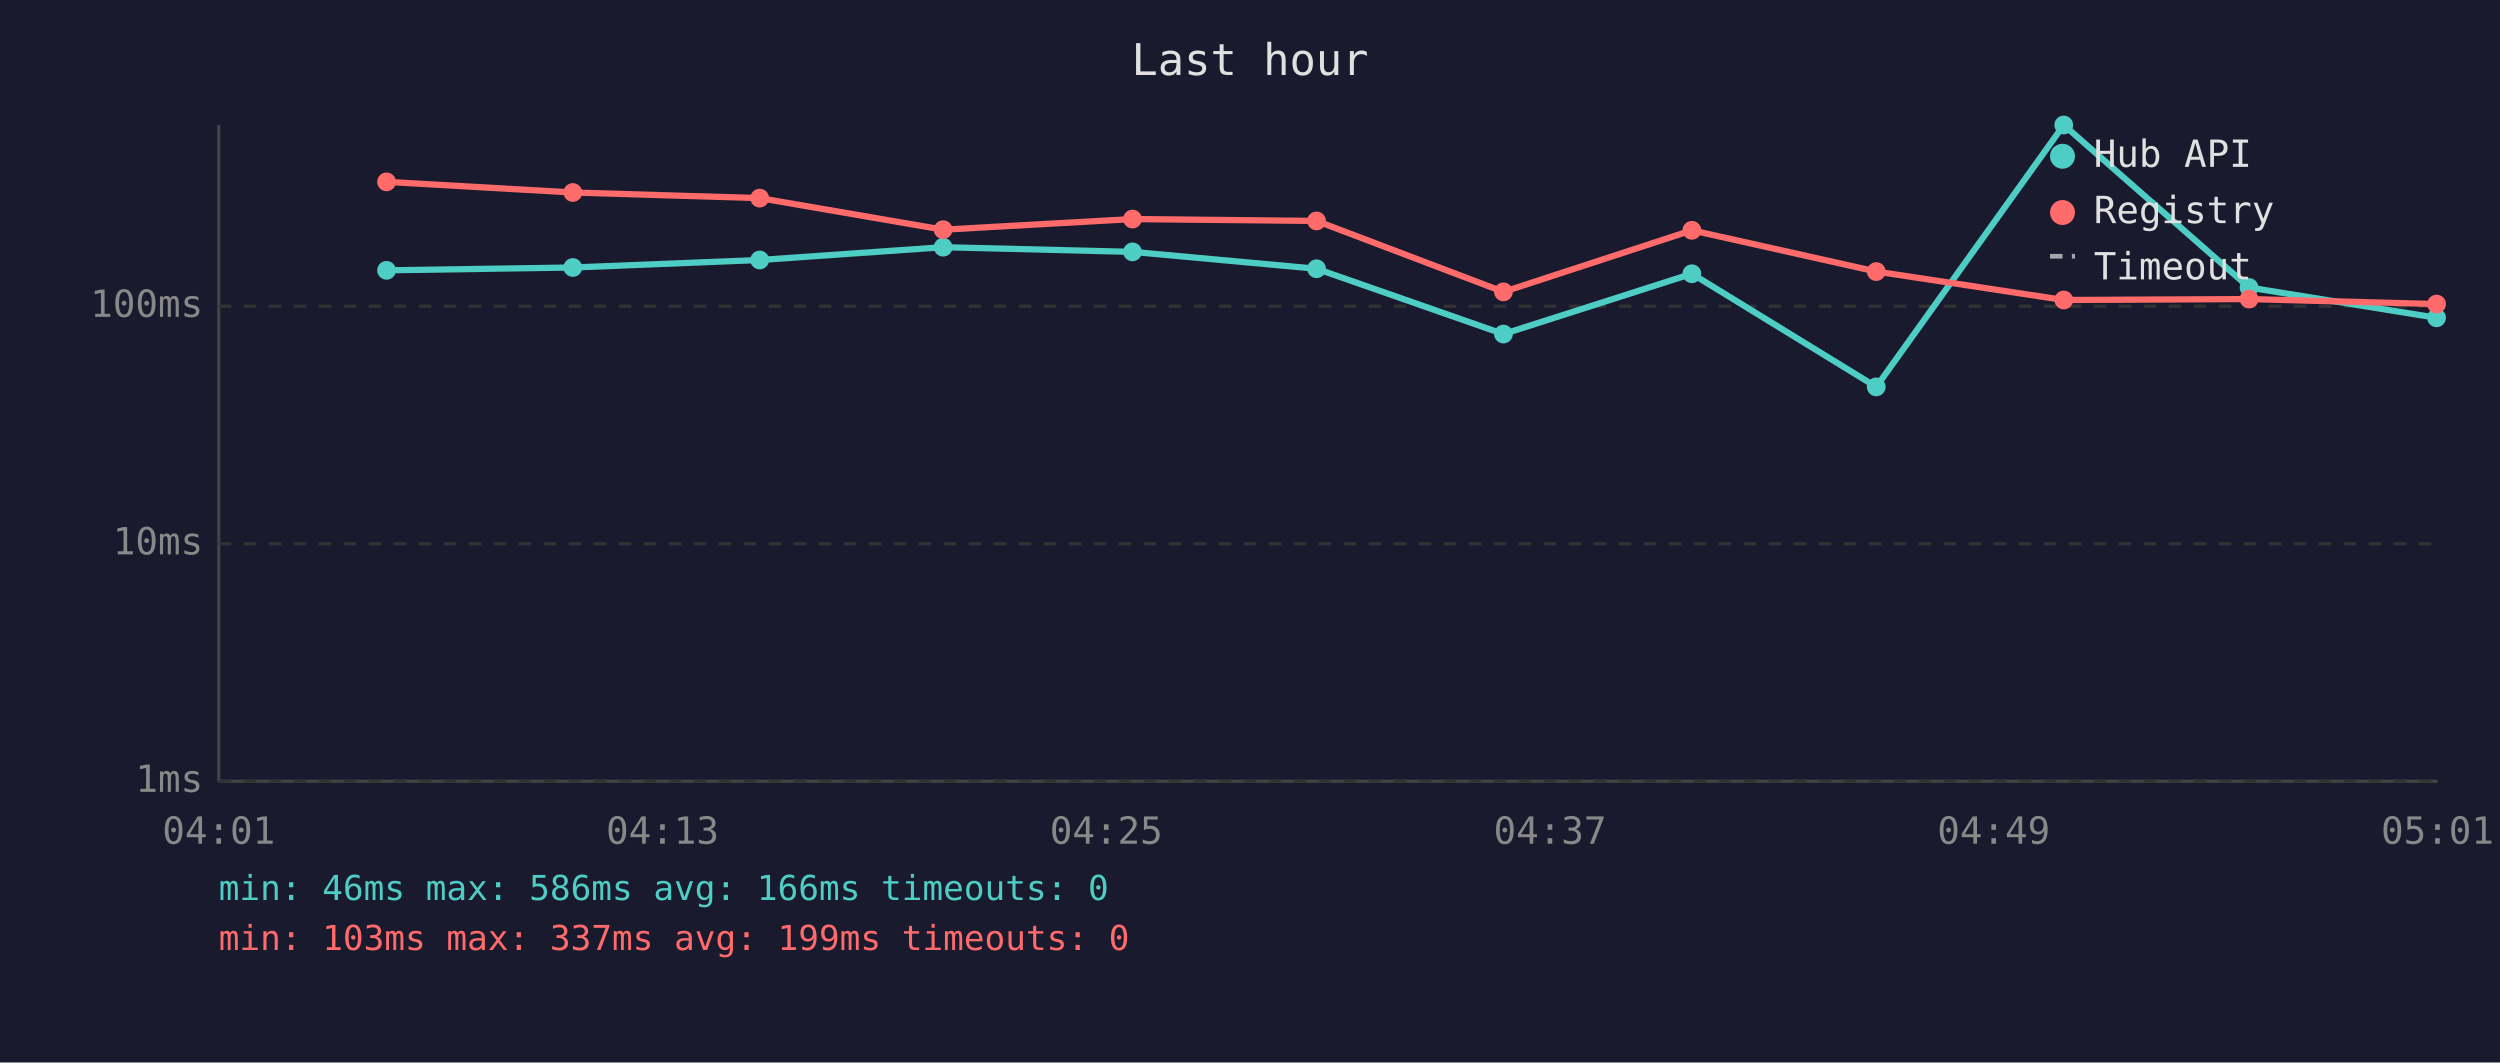
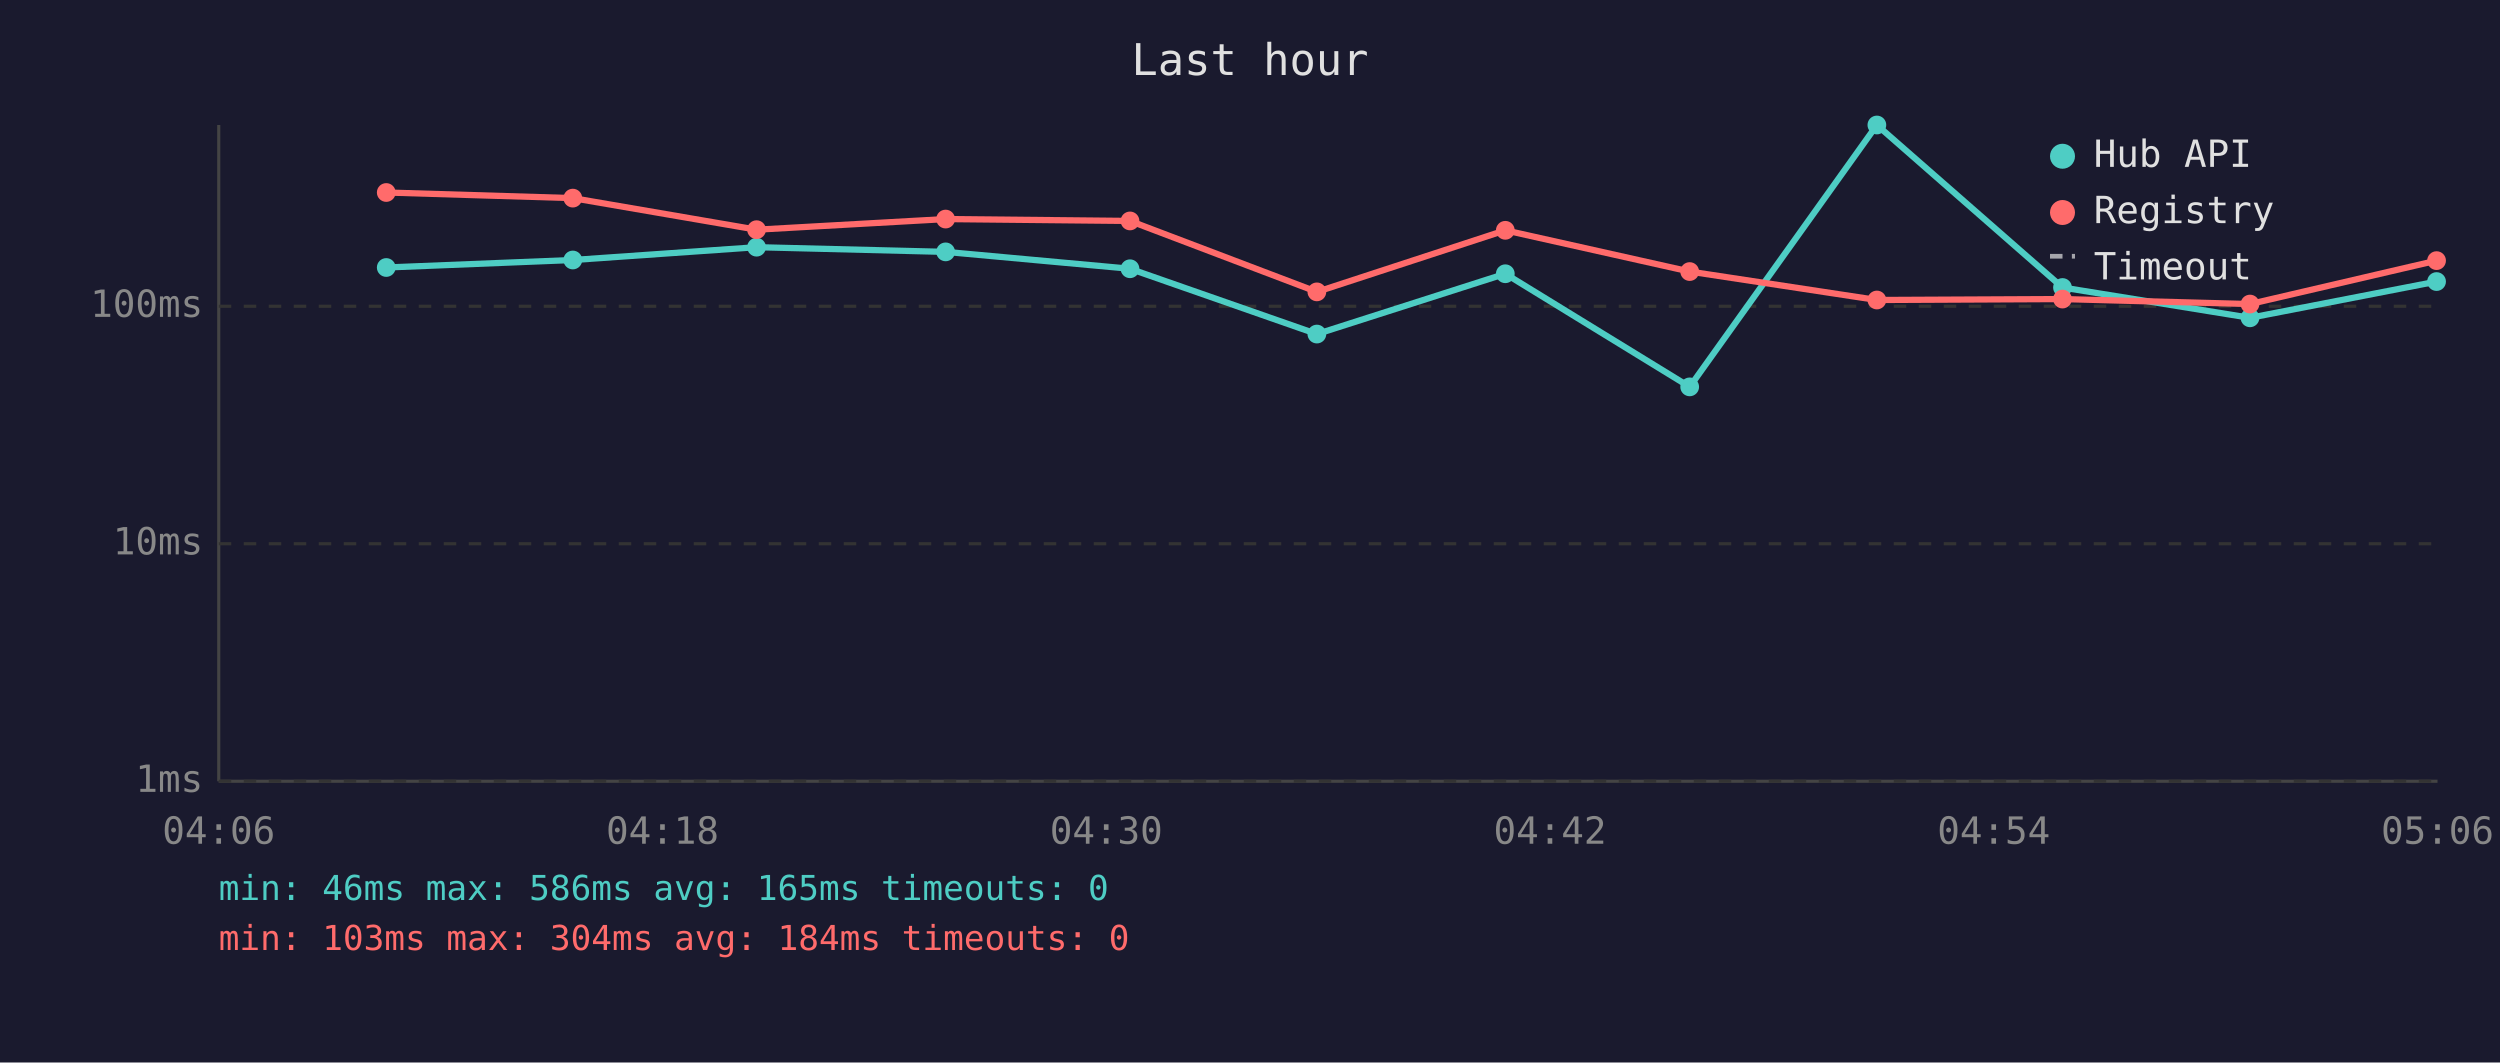
<svg xmlns="http://www.w3.org/2000/svg" viewBox="0 0 800 340" font-family="monospace" font-size="12">
  <rect width="800" height="340" fill="#1a1a2e" />
  <text x="400" y="24" fill="#e0e0e0" font-size="14" text-anchor="middle">Last hour</text>
  <line x1="70" y1="40" x2="70" y2="250" stroke="#444" stroke-width="1" />
  <line x1="70" y1="250" x2="780" y2="250" stroke="#444" stroke-width="1" />
  <line x1="70" y1="250" x2="780" y2="250" stroke="#333" stroke-width="1" stroke-dasharray="4" />
  <text x="65" y="250" fill="#888" text-anchor="end" dominant-baseline="middle">1ms</text>
  <line x1="70" y1="174" x2="780" y2="174" stroke="#333" stroke-width="1" stroke-dasharray="4" />
  <text x="65" y="174" fill="#888" text-anchor="end" dominant-baseline="middle">10ms</text>
  <line x1="70" y1="98" x2="780" y2="98" stroke="#333" stroke-width="1" stroke-dasharray="4" />
  <text x="65" y="98" fill="#888" text-anchor="end" dominant-baseline="middle">100ms</text>
-   <text x="70" y="270" fill="#888" text-anchor="middle">04:01</text>
-   <text x="212" y="270" fill="#888" text-anchor="middle">04:13</text>
-   <text x="354" y="270" fill="#888" text-anchor="middle">04:25</text>
-   <text x="496" y="270" fill="#888" text-anchor="middle">04:37</text>
-   <text x="638" y="270" fill="#888" text-anchor="middle">04:49</text>
-   <text x="780" y="270" fill="#888" text-anchor="middle">05:01</text>
-   <polyline points="123.7,86.5 183.3,85.6 243.1,83.2 301.8,79.1 362.4,80.6 421.3,86.0 481.1,106.9 541.4,87.6 600.4,123.8 660.4,40.0 719.7,92.0 779.7,101.7" fill="none" stroke="#4ecdc4" stroke-width="2" opacity="1" />
-   <circle cx="123.7" cy="86.5" r="3" fill="#4ecdc4" />
-   <circle cx="183.3" cy="85.6" r="3" fill="#4ecdc4" />
-   <circle cx="243.1" cy="83.2" r="3" fill="#4ecdc4" />
-   <circle cx="301.8" cy="79.1" r="3" fill="#4ecdc4" />
-   <circle cx="362.4" cy="80.6" r="3" fill="#4ecdc4" />
-   <circle cx="421.3" cy="86.0" r="3" fill="#4ecdc4" />
-   <circle cx="481.1" cy="106.9" r="3" fill="#4ecdc4" />
-   <circle cx="541.4" cy="87.6" r="3" fill="#4ecdc4" />
-   <circle cx="600.4" cy="123.8" r="3" fill="#4ecdc4" />
-   <circle cx="660.4" cy="40.0" r="3" fill="#4ecdc4" />
-   <circle cx="719.7" cy="92.0" r="3" fill="#4ecdc4" />
-   <circle cx="779.7" cy="101.7" r="3" fill="#4ecdc4" />
-   <polyline points="123.7,58.2 183.3,61.6 243.1,63.4 301.8,73.5 362.4,70.1 421.3,70.7 481.1,93.4 541.4,73.7 600.4,86.9 660.4,96.0 719.7,95.7 779.7,97.3" fill="none" stroke="#ff6b6b" stroke-width="2" opacity="1" />
-   <circle cx="123.7" cy="58.2" r="3" fill="#ff6b6b" />
-   <circle cx="183.3" cy="61.6" r="3" fill="#ff6b6b" />
-   <circle cx="243.1" cy="63.4" r="3" fill="#ff6b6b" />
-   <circle cx="301.8" cy="73.5" r="3" fill="#ff6b6b" />
-   <circle cx="362.4" cy="70.1" r="3" fill="#ff6b6b" />
-   <circle cx="421.3" cy="70.7" r="3" fill="#ff6b6b" />
-   <circle cx="481.1" cy="93.4" r="3" fill="#ff6b6b" />
-   <circle cx="541.4" cy="73.7" r="3" fill="#ff6b6b" />
-   <circle cx="600.4" cy="86.9" r="3" fill="#ff6b6b" />
-   <circle cx="660.4" cy="96.0" r="3" fill="#ff6b6b" />
-   <circle cx="719.7" cy="95.7" r="3" fill="#ff6b6b" />
-   <circle cx="779.7" cy="97.3" r="3" fill="#ff6b6b" />
+   <text x="70" y="270" fill="#888" text-anchor="middle">04:06</text>
+   <text x="212" y="270" fill="#888" text-anchor="middle">04:18</text>
+   <text x="354" y="270" fill="#888" text-anchor="middle">04:30</text>
+   <text x="496" y="270" fill="#888" text-anchor="middle">04:42</text>
+   <text x="638" y="270" fill="#888" text-anchor="middle">04:54</text>
+   <text x="780" y="270" fill="#888" text-anchor="middle">05:06</text>
+   <polyline points="123.6,85.6 183.3,83.2 242.1,79.1 302.6,80.6 361.6,86.0 421.4,106.9 481.7,87.6 540.7,123.8 600.6,40.0 660.0,92.0 720.0,101.7 779.7,90.1" fill="none" stroke="#4ecdc4" stroke-width="2" opacity="1" />
+   <circle cx="123.6" cy="85.6" r="3" fill="#4ecdc4" />
+   <circle cx="183.3" cy="83.2" r="3" fill="#4ecdc4" />
+   <circle cx="242.1" cy="79.1" r="3" fill="#4ecdc4" />
+   <circle cx="302.6" cy="80.6" r="3" fill="#4ecdc4" />
+   <circle cx="361.6" cy="86.0" r="3" fill="#4ecdc4" />
+   <circle cx="421.4" cy="106.9" r="3" fill="#4ecdc4" />
+   <circle cx="481.7" cy="87.6" r="3" fill="#4ecdc4" />
+   <circle cx="540.7" cy="123.8" r="3" fill="#4ecdc4" />
+   <circle cx="600.6" cy="40.0" r="3" fill="#4ecdc4" />
+   <circle cx="660.0" cy="92.0" r="3" fill="#4ecdc4" />
+   <circle cx="720.0" cy="101.7" r="3" fill="#4ecdc4" />
+   <circle cx="779.7" cy="90.1" r="3" fill="#4ecdc4" />
+   <polyline points="123.6,61.6 183.3,63.4 242.1,73.5 302.6,70.1 361.6,70.7 421.4,93.4 481.7,73.7 540.7,86.9 600.6,96.0 660.0,95.7 720.0,97.3 779.7,83.4" fill="none" stroke="#ff6b6b" stroke-width="2" opacity="1" />
+   <circle cx="123.6" cy="61.6" r="3" fill="#ff6b6b" />
+   <circle cx="183.3" cy="63.4" r="3" fill="#ff6b6b" />
+   <circle cx="242.1" cy="73.5" r="3" fill="#ff6b6b" />
+   <circle cx="302.6" cy="70.1" r="3" fill="#ff6b6b" />
+   <circle cx="361.6" cy="70.7" r="3" fill="#ff6b6b" />
+   <circle cx="421.4" cy="93.4" r="3" fill="#ff6b6b" />
+   <circle cx="481.7" cy="73.7" r="3" fill="#ff6b6b" />
+   <circle cx="540.7" cy="86.9" r="3" fill="#ff6b6b" />
+   <circle cx="600.6" cy="96.0" r="3" fill="#ff6b6b" />
+   <circle cx="660.0" cy="95.7" r="3" fill="#ff6b6b" />
+   <circle cx="720.0" cy="97.3" r="3" fill="#ff6b6b" />
+   <circle cx="779.7" cy="83.4" r="3" fill="#ff6b6b" />
  <circle cx="660" cy="50" r="4" fill="#4ecdc4" />
  <text x="670" y="50" fill="#e0e0e0" dominant-baseline="middle">Hub API</text>
  <circle cx="660" cy="68" r="4" fill="#ff6b6b" />
  <text x="670" y="68" fill="#e0e0e0" dominant-baseline="middle">Registry</text>
  <line x1="656" y1="82" x2="664" y2="82" stroke="#e0e0e0" stroke-width="1.5" stroke-dasharray="4,3" opacity="0.7" />
  <text x="670" y="86" fill="#e0e0e0" dominant-baseline="middle">Timeout</text>
-   <text x="70" y="288" fill="#4ecdc4" font-size="11">min: 46ms  max: 586ms  avg: 166ms  timeouts: 0</text>
-   <text x="70" y="304" fill="#ff6b6b" font-size="11">min: 103ms  max: 337ms  avg: 199ms  timeouts: 0</text>
+   <text x="70" y="288" fill="#4ecdc4" font-size="11">min: 46ms  max: 586ms  avg: 165ms  timeouts: 0</text>
+   <text x="70" y="304" fill="#ff6b6b" font-size="11">min: 103ms  max: 304ms  avg: 184ms  timeouts: 0</text>
</svg>
